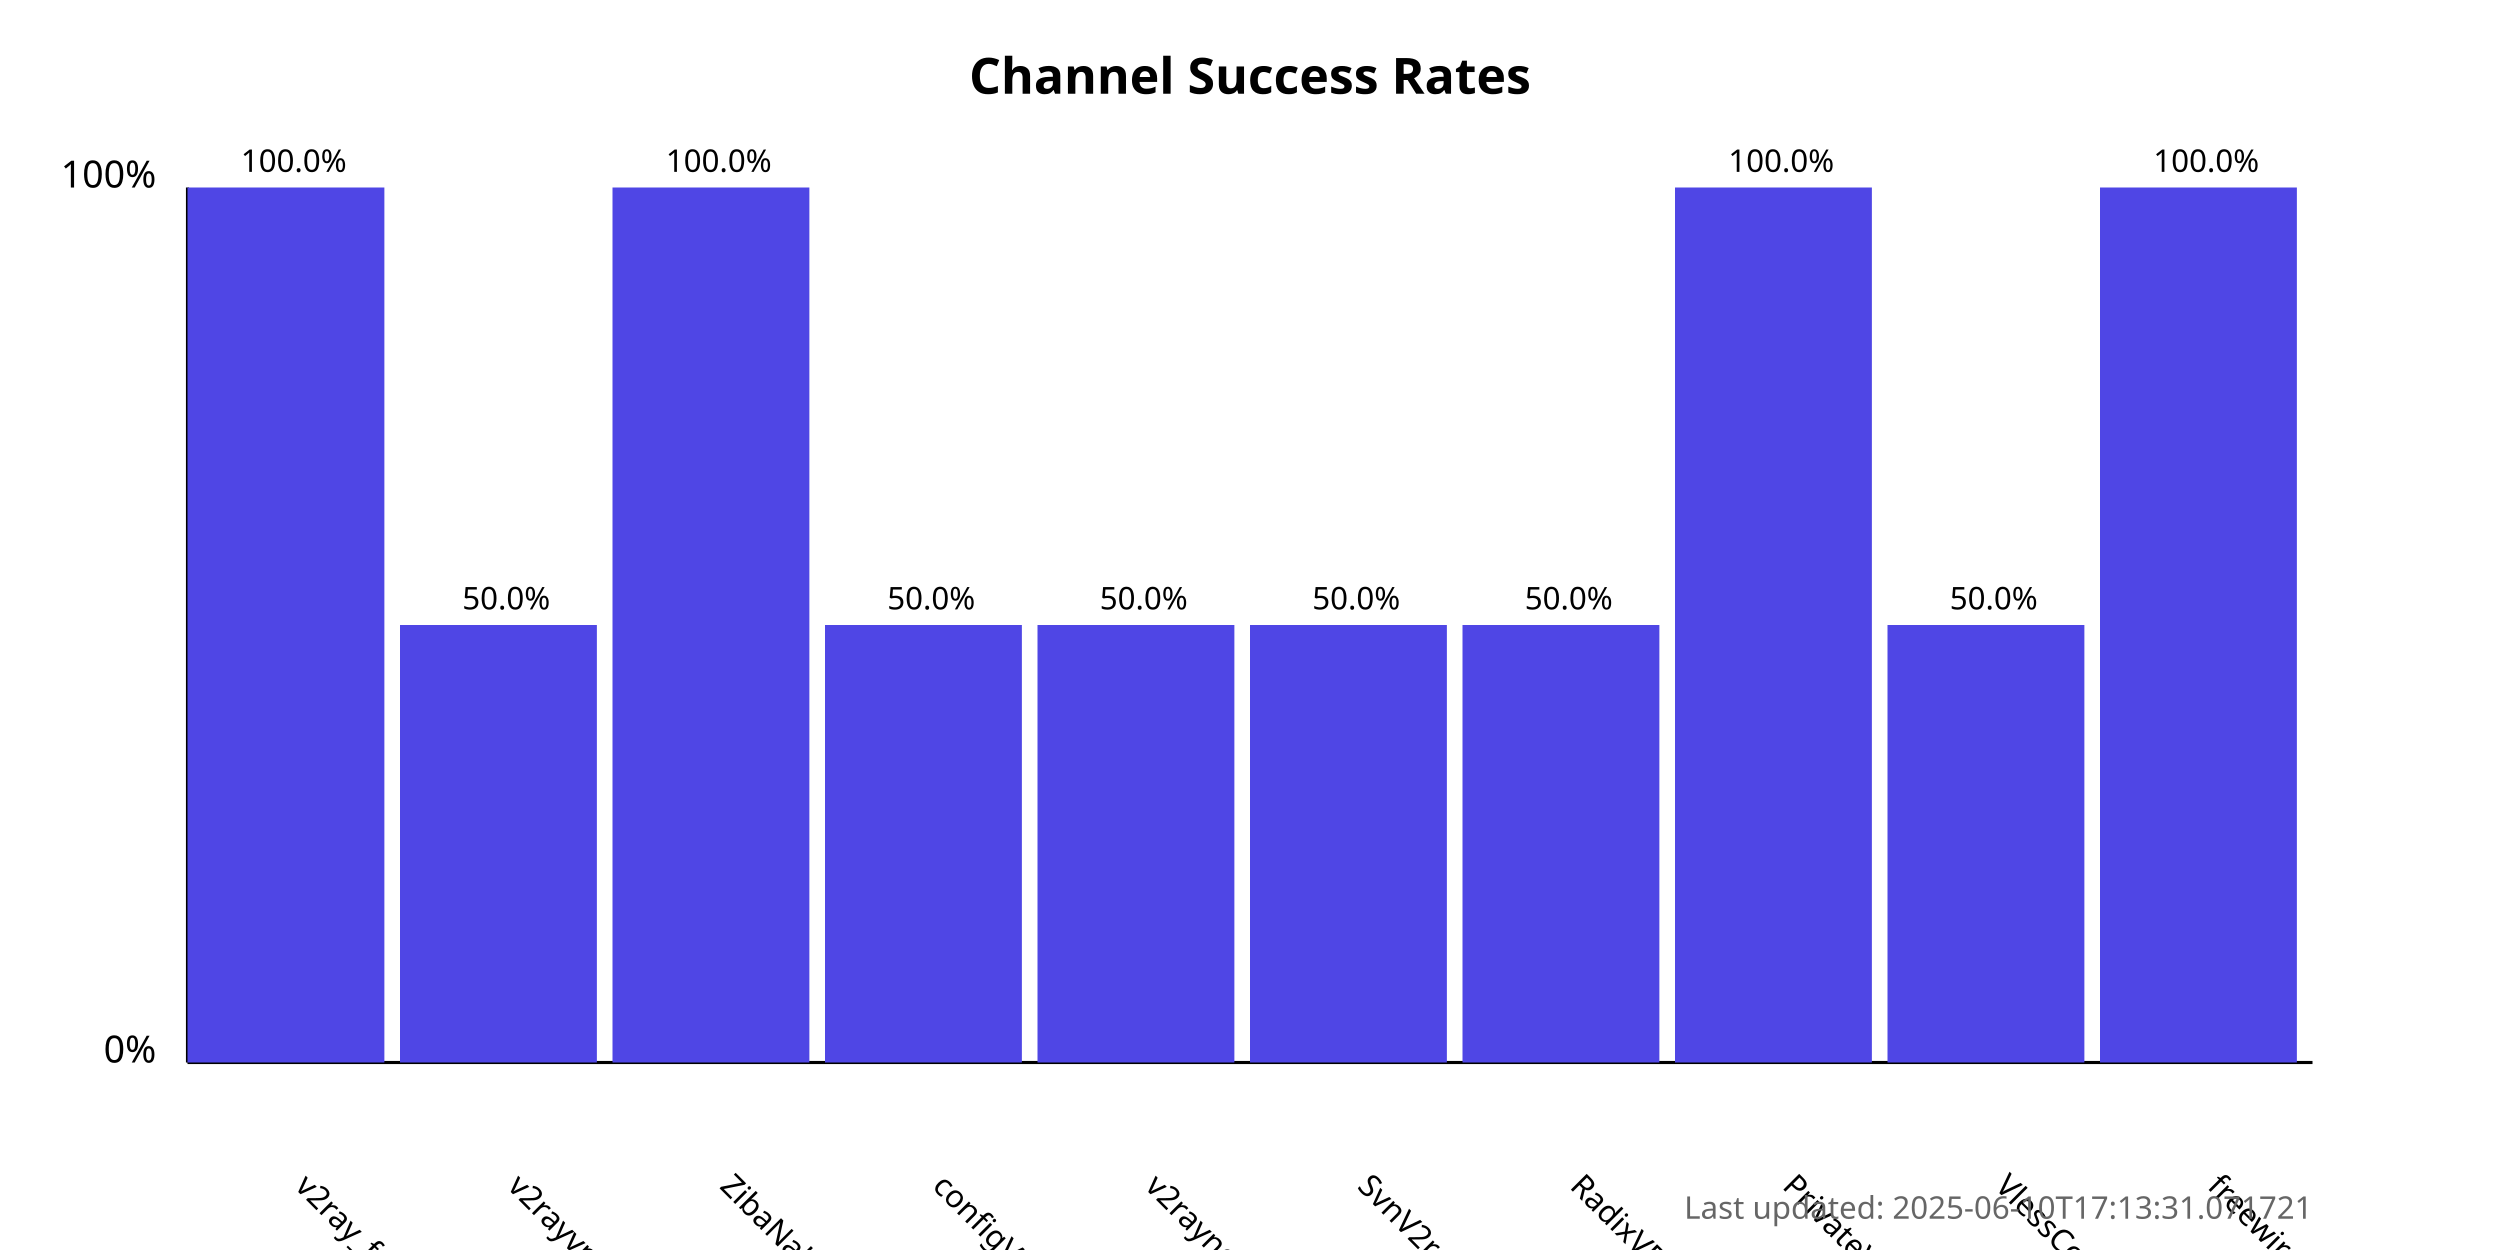
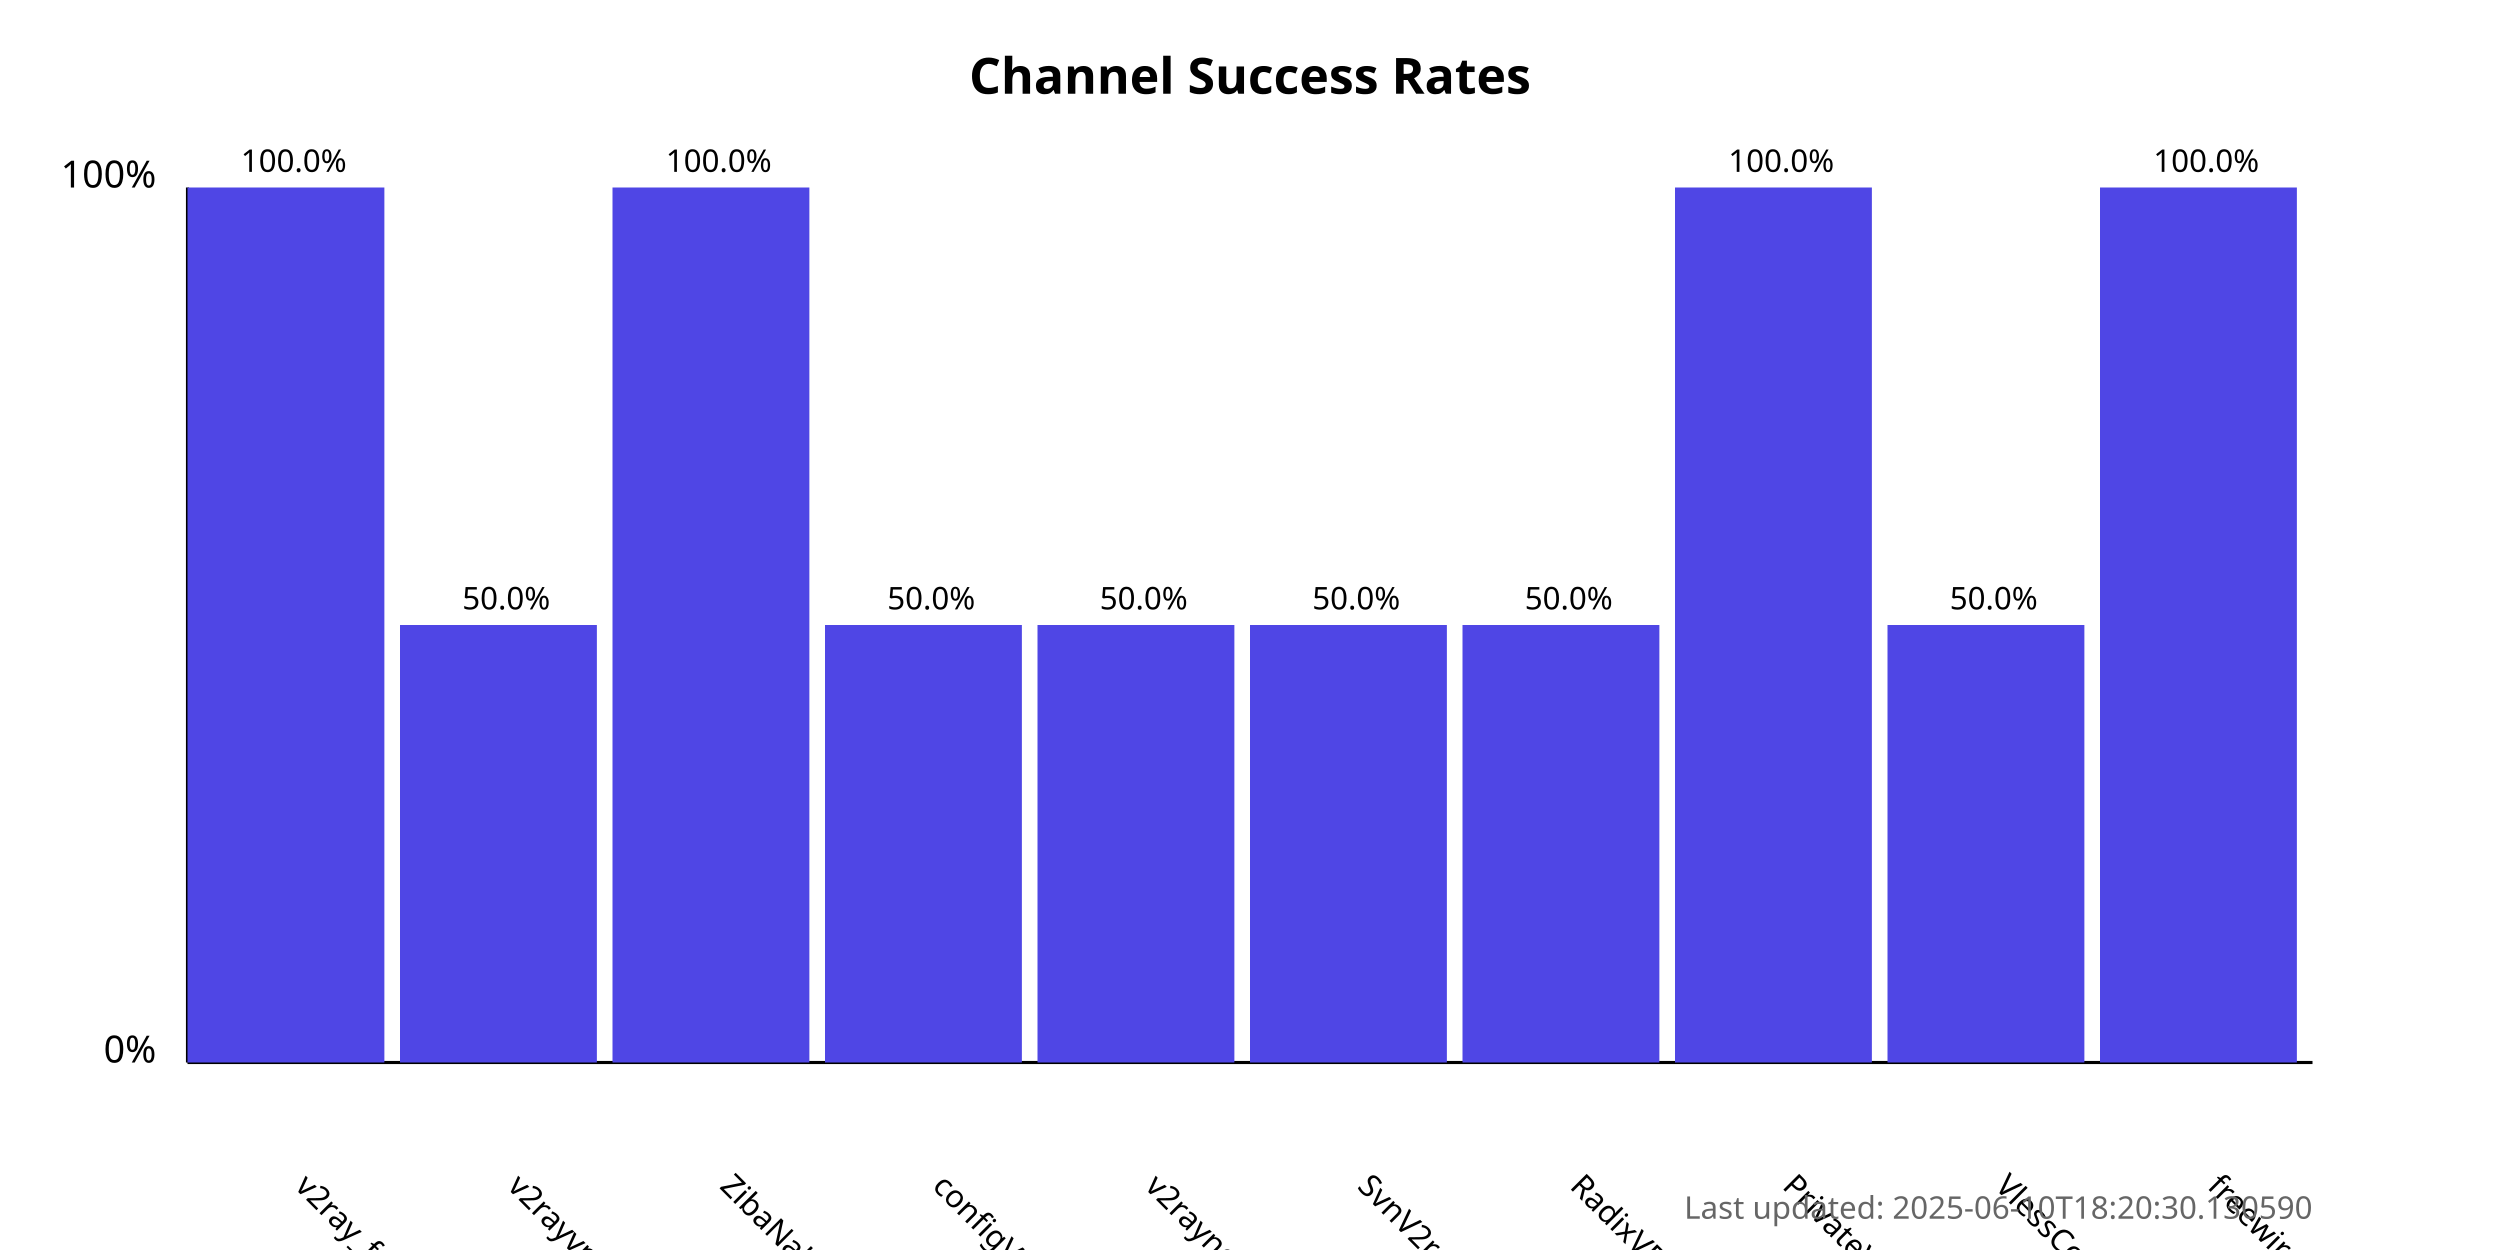
<svg xmlns="http://www.w3.org/2000/svg" width="800" height="400">
  <style>
            .chart-title { font: bold 16px sans-serif; }
            .axis-label { font: 12px sans-serif; }
            .tick-label { font: 10px sans-serif; }
            .bar { fill: #4f46e5; }
            .bar:hover { fill: #6366f1; }
            .timestamp { font: 10px sans-serif; fill: #666; }
        </style>
  <text x="400.0" y="30" text-anchor="middle" class="chart-title">
            Channel Success Rates
        </text>
  <line x1="60" y1="340" x2="60" y2="60" stroke="black" stroke-width="1" />
  <line x1="60" y1="340" x2="740" y2="340" stroke="black" stroke-width="1" />
  <text x="50" y="340" text-anchor="end" class="axis-label">0%</text>
  <text x="50" y="60" text-anchor="end" class="axis-label">100%</text>
  <g>
    <rect x="60" y="60.0" width="63.0" height="280.0" class="bar" />
    <text x="94.0" y="380" transform="rotate(45, 94.0, 380)" text-anchor="start" class="tick-label">
                v2ray_free_conf
            </text>
    <text x="94.0" y="55.0" text-anchor="middle" class="tick-label">
                100.0%
            </text>
  </g>
  <g>
    <rect x="128.0" y="200.0" width="63.0" height="140.0" class="bar" />
    <text x="162.0" y="380" transform="rotate(45, 162.0, 380)" text-anchor="start" class="tick-label">
                v2rayvpno
            </text>
    <text x="162.0" y="195.0" text-anchor="middle" class="tick-label">
                50.0%
            </text>
  </g>
  <g>
    <rect x="196.0" y="60.0" width="63.0" height="280.0" class="bar" />
    <text x="230.0" y="380" transform="rotate(45, 230.0, 380)" text-anchor="start" class="tick-label">
                ZibaNabz
            </text>
    <text x="230.0" y="55.0" text-anchor="middle" class="tick-label">
                100.0%
            </text>
  </g>
  <g>
    <rect x="264.0" y="200.0" width="63.0" height="140.0" class="bar" />
    <text x="298.0" y="380" transform="rotate(45, 298.0, 380)" text-anchor="start" class="tick-label">
                configV2rayForFree
            </text>
    <text x="298.0" y="195.0" text-anchor="middle" class="tick-label">
                50.0%
            </text>
  </g>
  <g>
    <rect x="332.0" y="200.0" width="63.0" height="140.0" class="bar" />
    <text x="366.0" y="380" transform="rotate(45, 366.0, 380)" text-anchor="start" class="tick-label">
                v2rayngvpn
            </text>
    <text x="366.0" y="195.0" text-anchor="middle" class="tick-label">
                50.0%
            </text>
  </g>
  <g>
    <rect x="400.0" y="200.0" width="63.0" height="140.0" class="bar" />
    <text x="434.0" y="380" transform="rotate(45, 434.0, 380)" text-anchor="start" class="tick-label">
                SvnV2ray
            </text>
    <text x="434.0" y="195.0" text-anchor="middle" class="tick-label">
                50.0%
            </text>
  </g>
  <g>
    <rect x="468.0" y="200.0" width="63.0" height="140.0" class="bar" />
    <text x="502.0" y="380" transform="rotate(45, 502.0, 380)" text-anchor="start" class="tick-label">
                RadixVPN
            </text>
    <text x="502.0" y="195.0" text-anchor="middle" class="tick-label">
                50.0%
            </text>
  </g>
  <g>
    <rect x="536.0" y="60.0" width="63.0" height="280.0" class="bar" />
    <text x="570.0" y="380" transform="rotate(45, 570.0, 380)" text-anchor="start" class="tick-label">
                PrivateVPNs
            </text>
    <text x="570.0" y="55.0" text-anchor="middle" class="tick-label">
                100.0%
            </text>
  </g>
  <g>
    <rect x="604.0" y="200.0" width="63.0" height="140.0" class="bar" />
    <text x="638.0" y="380" transform="rotate(45, 638.0, 380)" text-anchor="start" class="tick-label">
                VlessConfig
            </text>
    <text x="638.0" y="195.0" text-anchor="middle" class="tick-label">
                50.0%
            </text>
  </g>
  <g>
    <rect x="672.0" y="60.0" width="63.0" height="280.0" class="bar" />
    <text x="706.0" y="380" transform="rotate(45, 706.0, 380)" text-anchor="start" class="tick-label">
                freewireguard
            </text>
    <text x="706.0" y="55.0" text-anchor="middle" class="tick-label">
                100.0%
            </text>
  </g>
  <text x="740" y="390" text-anchor="end" class="timestamp">
-             Last updated: 2025-06-10T17:13:31.071721
+             Last updated: 2025-06-10T18:20:30.130590
        </text>
</svg>
